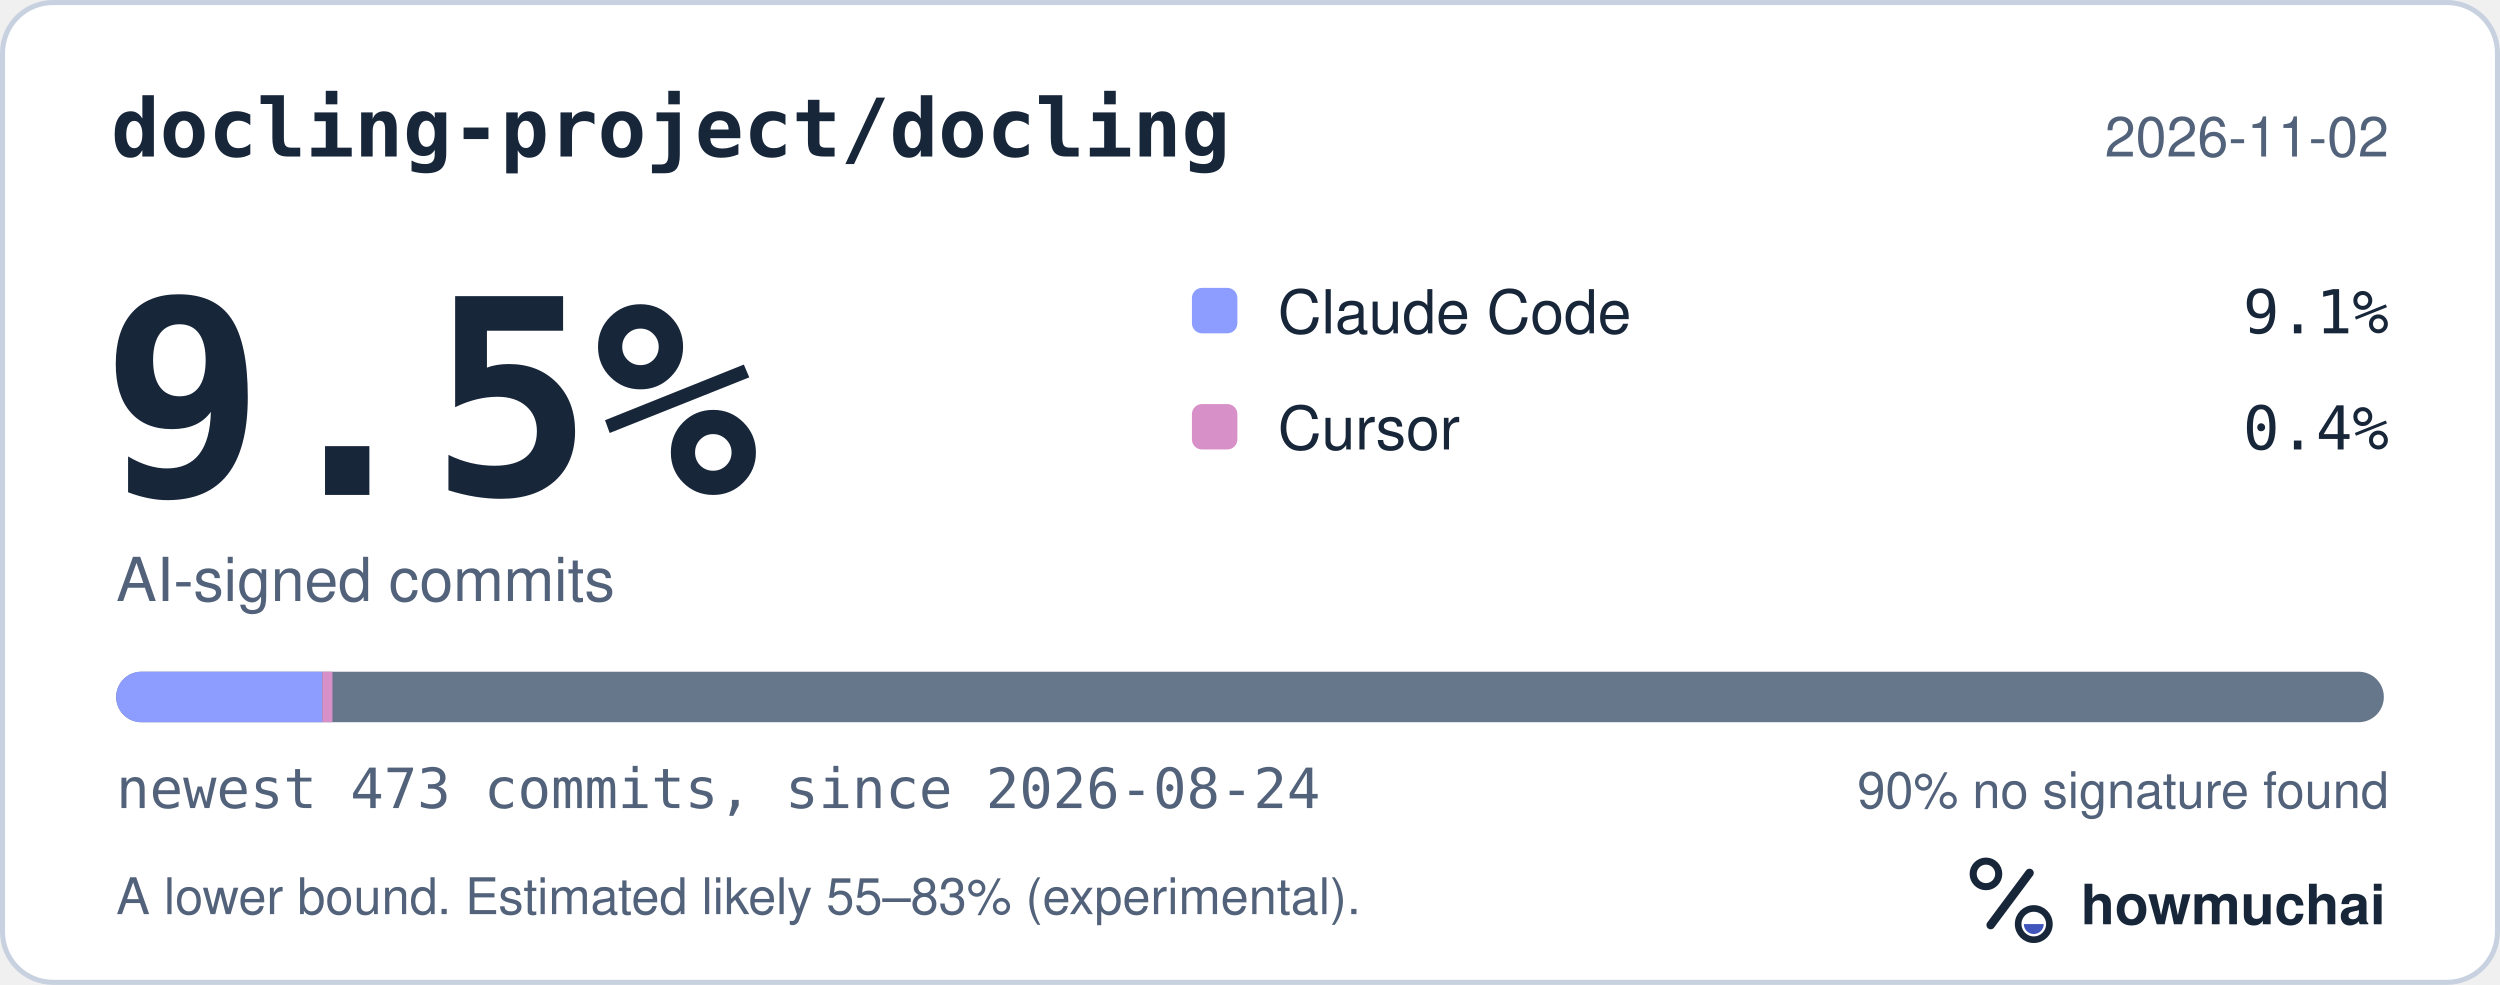
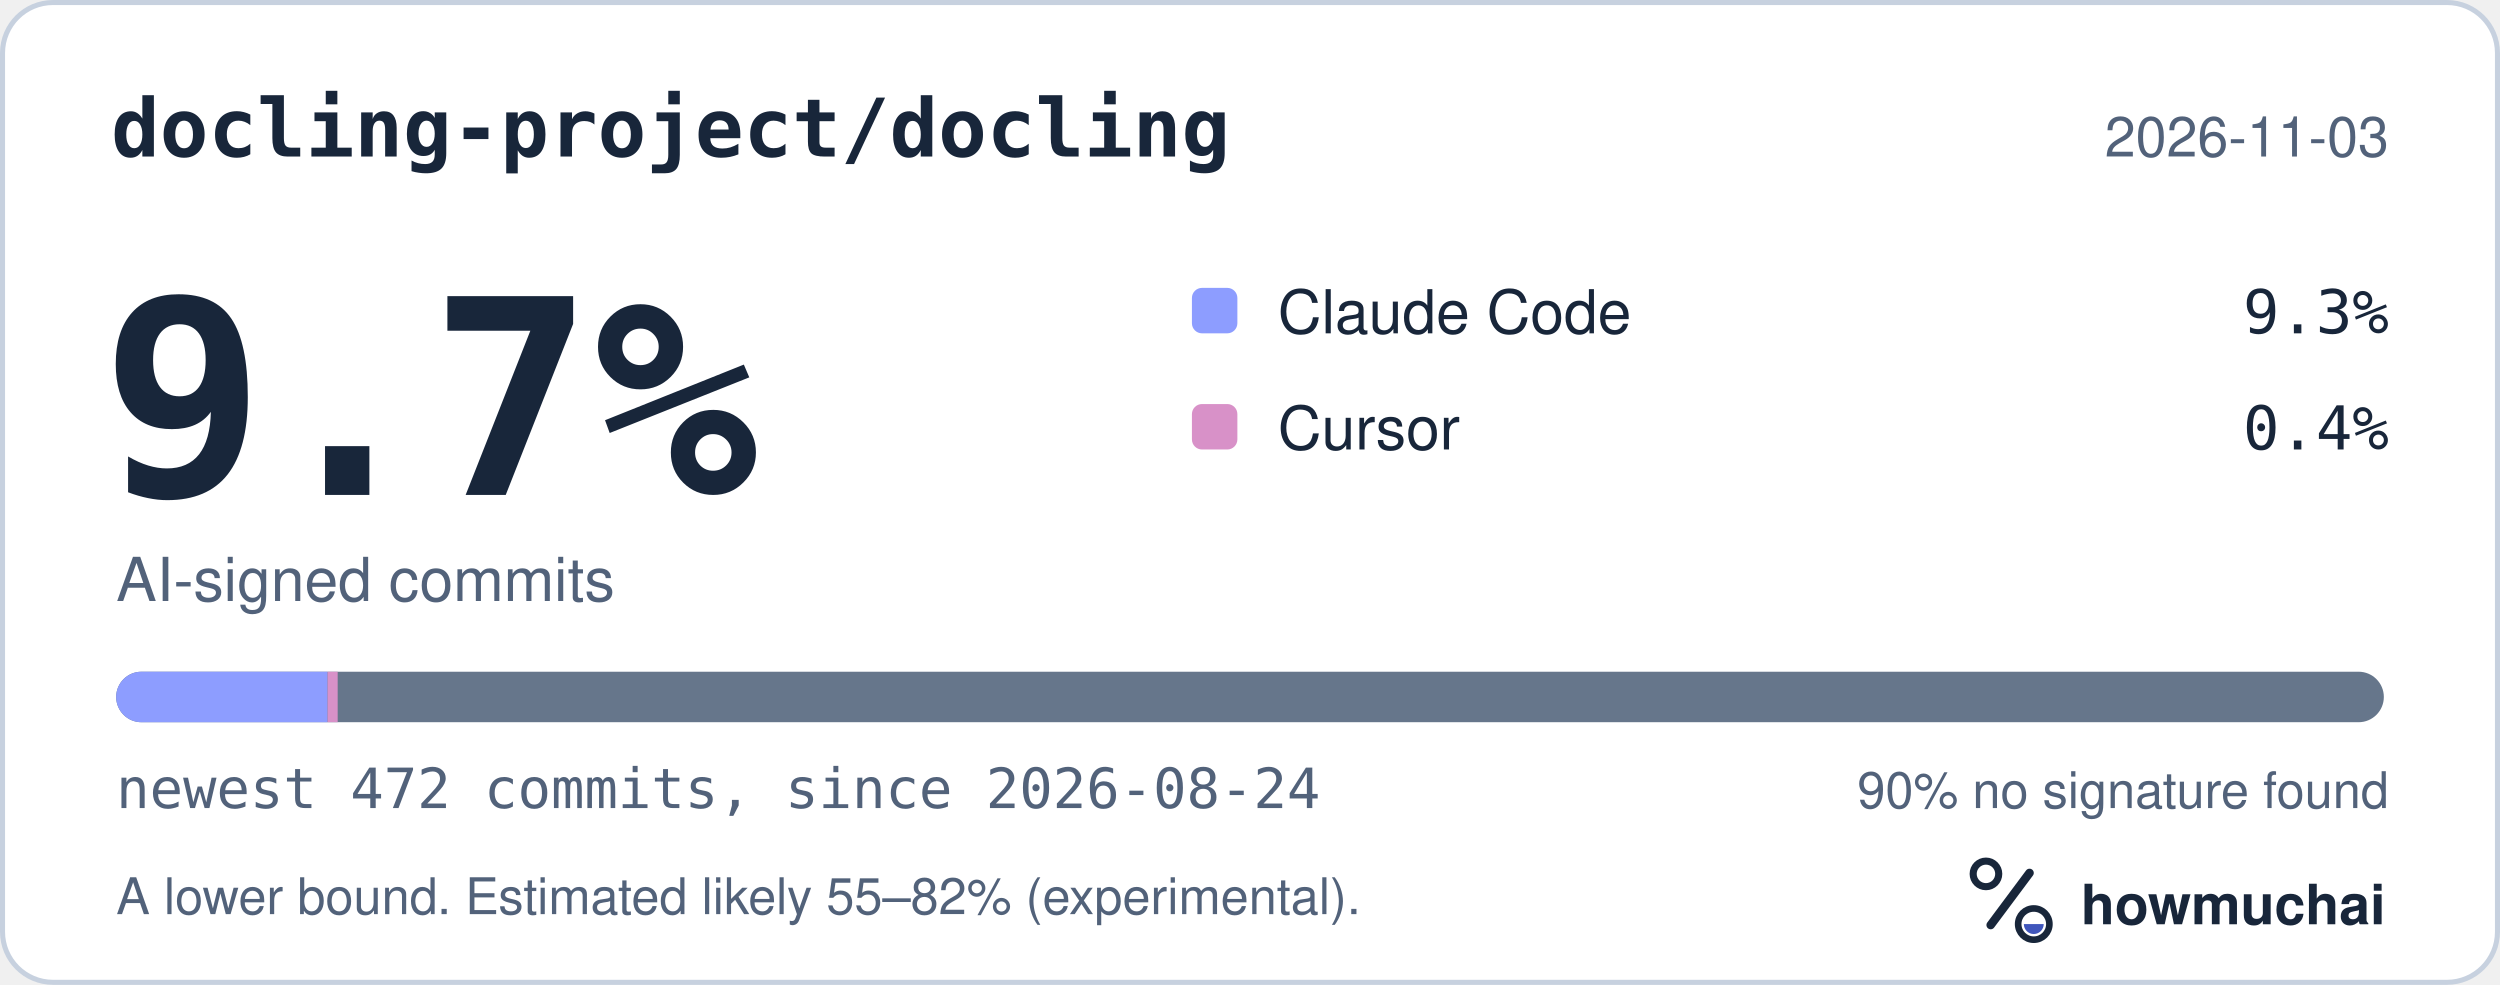
<svg xmlns="http://www.w3.org/2000/svg" width="495" height="195" viewBox="0 0 495 195" role="img" aria-labelledby="hm-t hm-d">
  <rect x="0.5" y="0.5" width="494" height="194" rx="10" fill="#FFFFFF" stroke="#C7D1DF" />
  <text x="22" y="31" fill="#18263A" font-family="ui-monospace, SF Mono, Menlo, Consolas, IBM Plex Mono, monospace" font-size="16" font-weight="600">docling-project/docling</text>
-   <text x="473" y="31" fill="#52627A" font-family="-apple-system, BlinkMacSystemFont, Segoe UI, Helvetica, Arial, Fira Sans, sans-serif" font-size="11" text-anchor="end">2026-11-02</text>
-   <text x="20" y="98" fill="#18263A" font-family="ui-monospace, SF Mono, Menlo, Consolas, IBM Plex Mono, monospace" font-size="54" font-weight="700">9.5%</text>
+   <text x="473" y="31" fill="#52627A" font-family="-apple-system, BlinkMacSystemFont, Segoe UI, Helvetica, Arial, Fira Sans, sans-serif" font-size="11" text-anchor="end">2026-11-03</text>
+   <text x="20" y="98" fill="#18263A" font-family="ui-monospace, SF Mono, Menlo, Consolas, IBM Plex Mono, monospace" font-size="54" font-weight="700">9.7%</text>
  <text x="23" y="119" fill="#52627A" font-family="-apple-system, BlinkMacSystemFont, Segoe UI, Helvetica, Arial, Fira Sans, sans-serif" font-size="12">AI-signed commits</text>
  <rect x="236" y="57" width="9" height="9" rx="2" fill="#8D9DFF" />
  <text x="253" y="66" fill="#18263A" font-family="-apple-system, BlinkMacSystemFont, Segoe UI, Helvetica, Arial, Fira Sans, sans-serif" font-size="12">Claude Code</text>
-   <text x="473" y="66" fill="#18263A" font-family="ui-monospace, SF Mono, Menlo, Consolas, IBM Plex Mono, monospace" font-size="12" text-anchor="end">9.1%</text>
+   <text x="473" y="66" fill="#18263A" font-family="ui-monospace, SF Mono, Menlo, Consolas, IBM Plex Mono, monospace" font-size="12" text-anchor="end">9.3%</text>
  <rect x="236" y="80" width="9" height="9" rx="2" fill="#D891C8" />
  <text x="253" y="89" fill="#18263A" font-family="-apple-system, BlinkMacSystemFont, Segoe UI, Helvetica, Arial, Fira Sans, sans-serif" font-size="12">Cursor</text>
  <text x="473" y="89" fill="#18263A" font-family="ui-monospace, SF Mono, Menlo, Consolas, IBM Plex Mono, monospace" font-size="12" text-anchor="end">0.4%</text>
  <defs>
    <clipPath id="hm-bar">
      <rect x="23" y="133" width="449" height="10" rx="5" />
    </clipPath>
  </defs>
  <rect x="23" y="133" width="449" height="10" rx="5" fill="#66768B" />
  <g clip-path="url(#hm-bar)">
-     <rect x="23.00" y="133" width="40.82" height="10" fill="#8D9DFF" />
-     <rect x="63.82" y="133" width="2.00" height="10" fill="#D891C8" />
+     <rect x="23.00" y="133" width="41.86" height="10" fill="#8D9DFF" />
+     <rect x="64.86" y="133" width="2.00" height="10" fill="#D891C8" />
  </g>
-   <text x="23" y="160" fill="#52627A" font-family="ui-monospace, SF Mono, Menlo, Consolas, IBM Plex Mono, monospace" font-size="11">newest 473 commits, since 2026-08-24</text>
+   <text x="23" y="160" fill="#52627A" font-family="ui-monospace, SF Mono, Menlo, Consolas, IBM Plex Mono, monospace" font-size="11">newest 472 commits, since 2026-08-24</text>
  <text x="473" y="160" fill="#52627A" font-family="-apple-system, BlinkMacSystemFont, Segoe UI, Helvetica, Arial, Fira Sans, sans-serif" font-size="10" text-anchor="end">90% no signature found</text>
-   <text x="23" y="181" fill="#52627A" font-family="-apple-system, BlinkMacSystemFont, Segoe UI, Helvetica, Arial, Fira Sans, sans-serif" font-size="10">A lower bound. Estimated likely 55–83% (experimental).</text>
+   <text x="23" y="181" fill="#52627A" font-family="-apple-system, BlinkMacSystemFont, Segoe UI, Helvetica, Arial, Fira Sans, sans-serif" font-size="10">A lower bound. Estimated likely 55–82% (experimental).</text>
  <g transform="translate(386 166) scale(0.046875)">
    <circle cx="154" cy="150" r="54" fill="none" stroke="#18263A" stroke-width="30" />
    <path d="M174 366 338 146" fill="none" stroke="#18263A" stroke-width="36" stroke-linecap="round" />
    <circle cx="356" cy="362" r="66" fill="none" stroke="#18263A" stroke-width="28" />
    <path d="M314 362a42 42 0 0 0 84 0Z" fill="#4056BC" />
  </g>
  <text x="412" y="183" fill="#18263A" font-family="-apple-system, BlinkMacSystemFont, Segoe UI, Helvetica, Arial, Fira Sans, sans-serif" font-size="11" font-weight="650">howmuchai</text>
</svg>
